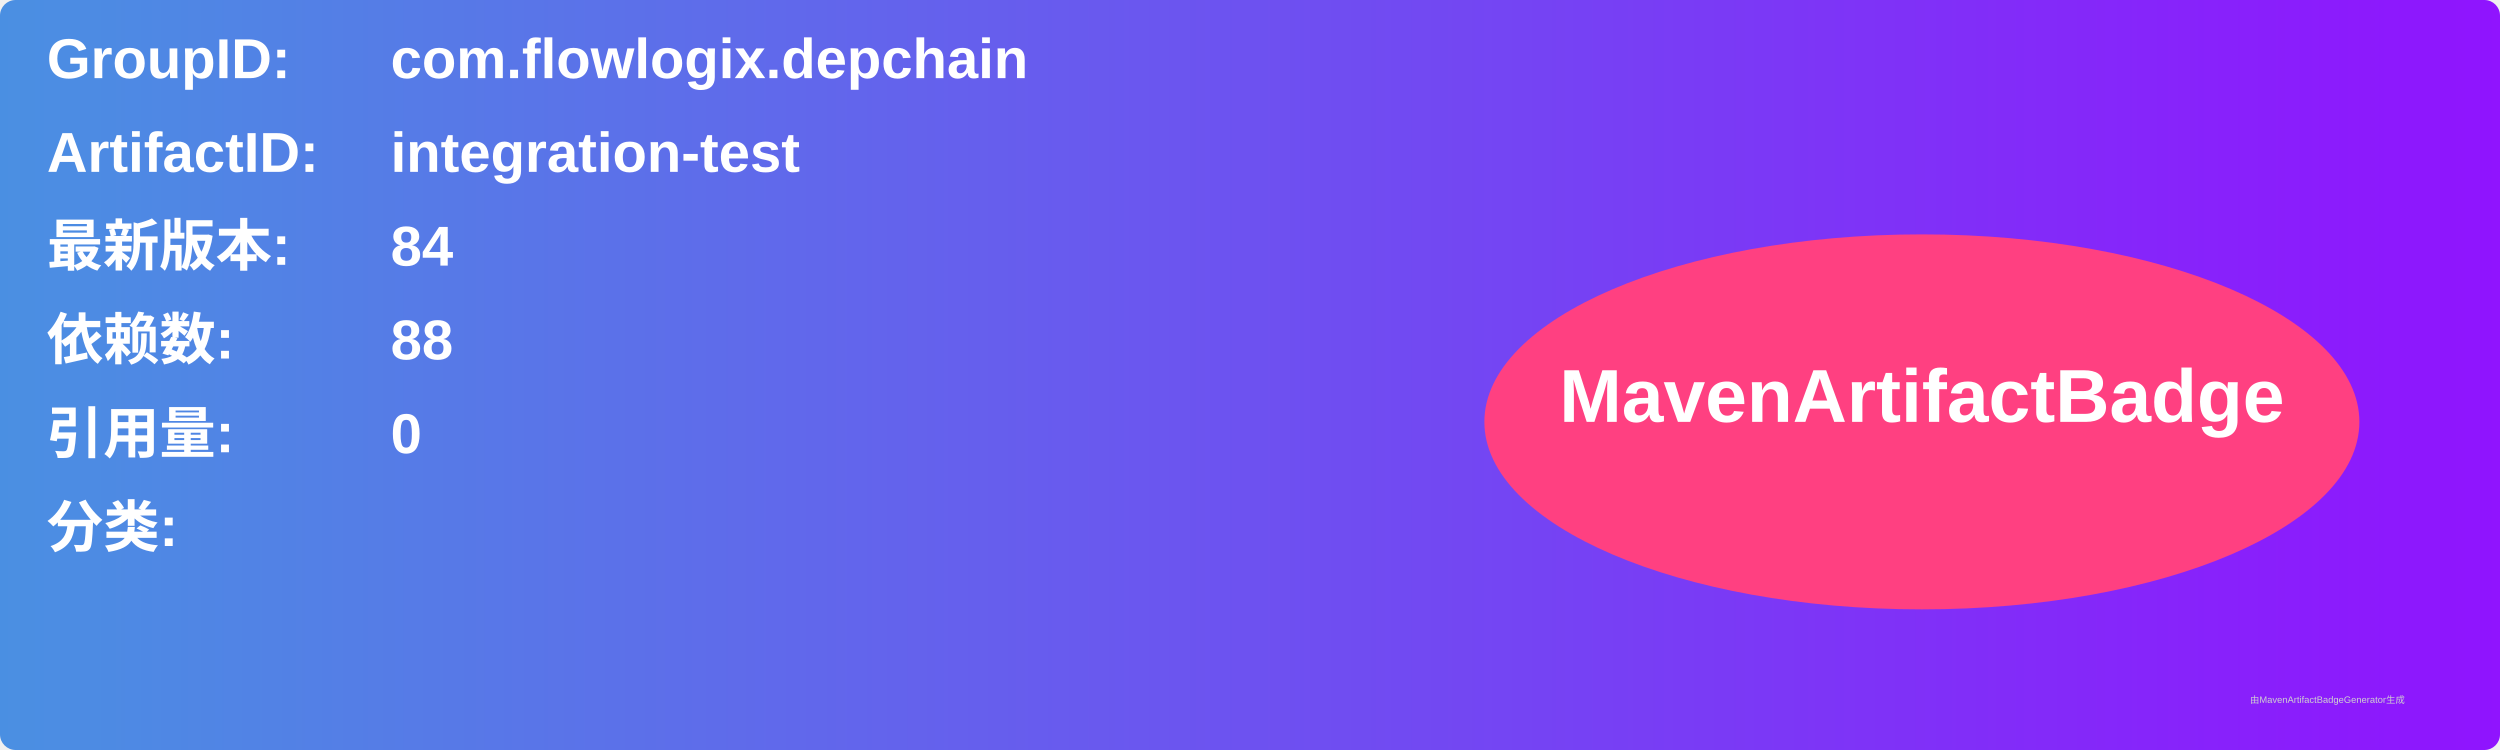
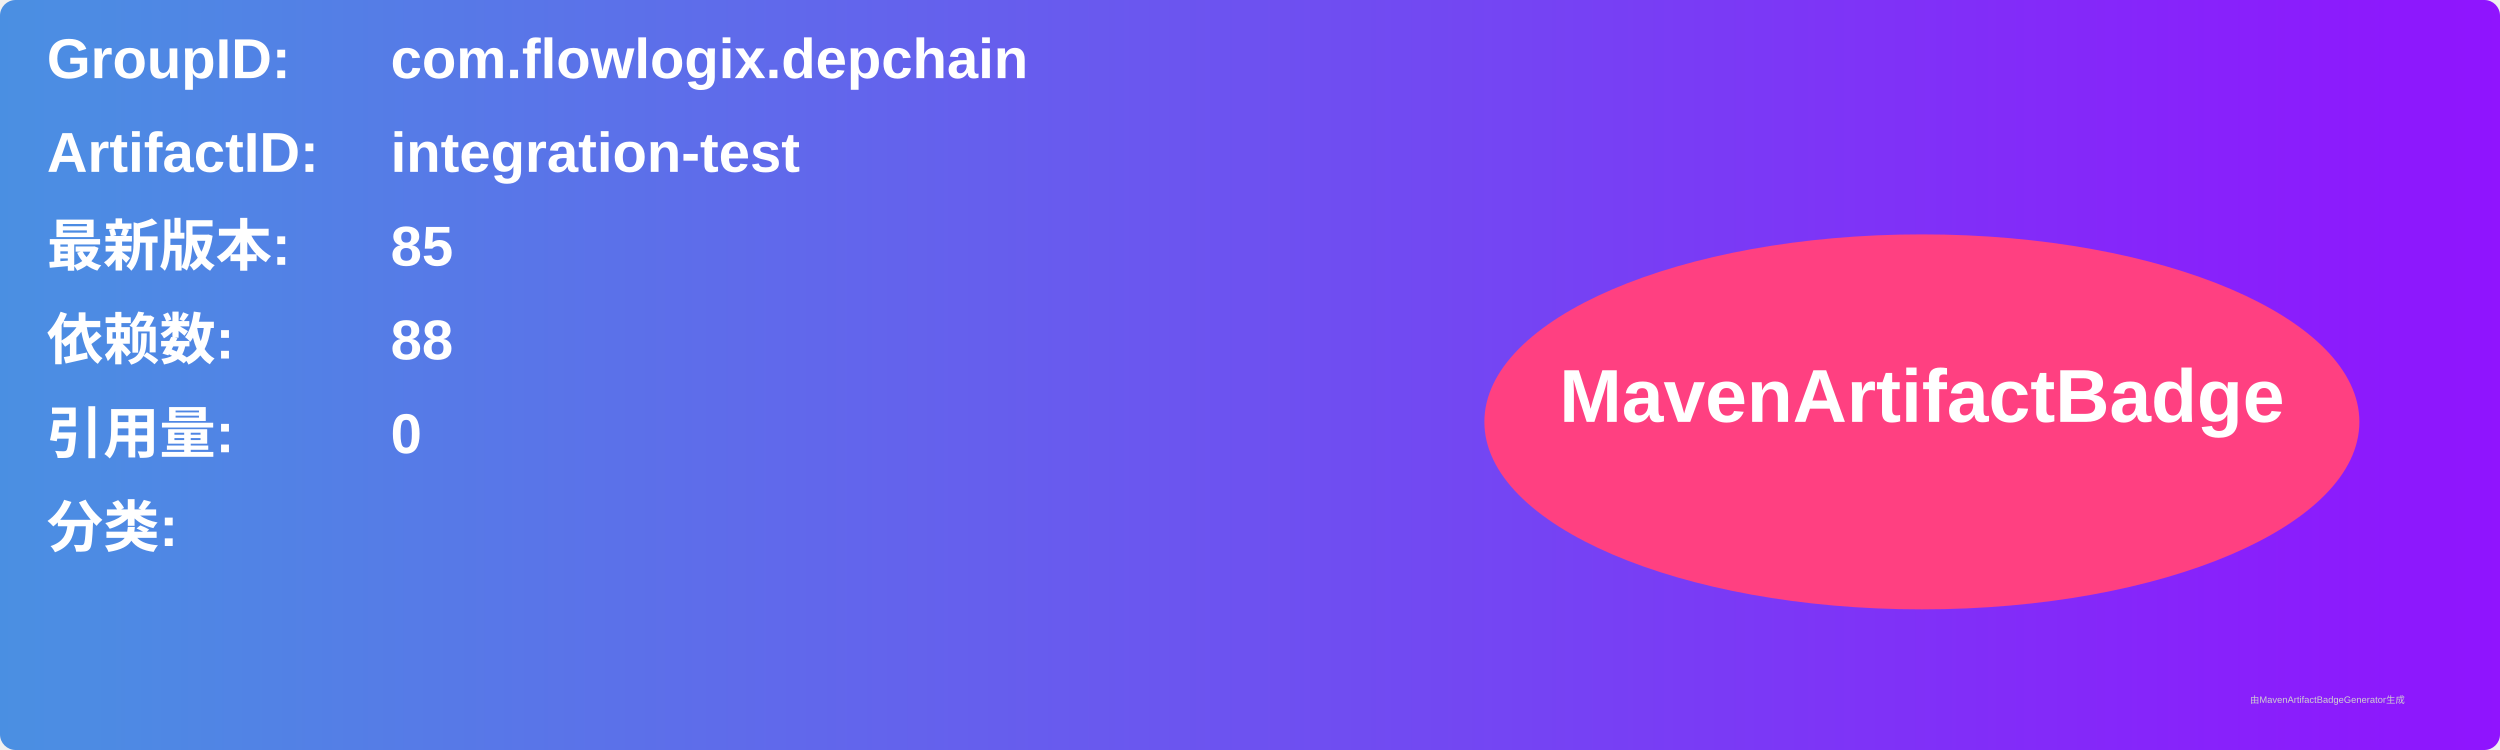
<svg xmlns="http://www.w3.org/2000/svg" width="800" height="240" viewBox="0 0 800 240">
  <linearGradient id="grad" x1="0%" y1="0%" x2="100%" y2="0%">
    <stop offset="0%" stop-color="#4a90e2" />
    <stop offset="100%" stop-color="#9013fe" />
  </linearGradient>
  <rect width="100%" height="100%" rx="5" ry="5" fill="url(#grad)" />
  <g transform="translate(15, 15)">
    <text x="0" y="10" font-family="Arial" font-size="18" fill="white" font-weight="bold" width="260">GroupID:</text>
    <text x="110" y="10" font-family="Arial" font-size="18" fill="white" font-weight="bold" width="460">com.flowlogix.depchain</text>
    <text x="0" y="40" font-family="Arial" font-size="18" fill="white" font-weight="bold" width="260">ArtifactID:</text>
    <text x="110" y="40" font-family="Arial" font-size="18" fill="white" font-weight="bold" width="460">integration-test</text>
    <text x="0" y="70" font-family="Arial" font-size="18" fill="white" font-weight="bold">最新版本:</text>
    <text x="110" y="70" font-family="Arial" font-size="18" fill="white" font-weight="bold">
-       <tspan font-weight="bold">84</tspan>
+       <tspan font-weight="bold">85</tspan>
    </text>
    <text x="0" y="100" font-family="Arial" font-size="18" fill="white" font-weight="bold">依赖数: </text>
    <text x="110" y="100" font-family="Arial" font-size="18" fill="white">
      <tspan font-weight="bold">88</tspan>
    </text>
    <text x="0" y="130" font-family="Arial" font-size="18" fill="white" font-weight="bold">引用量: </text>
    <text x="110" y="130" font-family="Arial" font-size="18" fill="white">
      <tspan font-weight="bold">0</tspan>
    </text>
    <text x="0" y="160" font-family="Arial" font-size="18" fill="white" font-weight="bold">分类:</text>
    <text x="10" y="190" font-family="Arial" font-size="10" fill="white">
      <tspan font-weight="bold" />
    </text>
    <ellipse cx="600" cy="120" rx="140" ry="60" fill="#ff4081" />
    <text x="600" y="120" text-anchor="middle" font-family="Arial" font-size="24" fill="white" font-weight="bold">MavenArtifactBadge</text>
  </g>
  <text x="720" y="225" font-family="Arial" font-size="3" fill="#d0d0d0">由MavenArtifactBadgeGenerator生成</text>
</svg>
